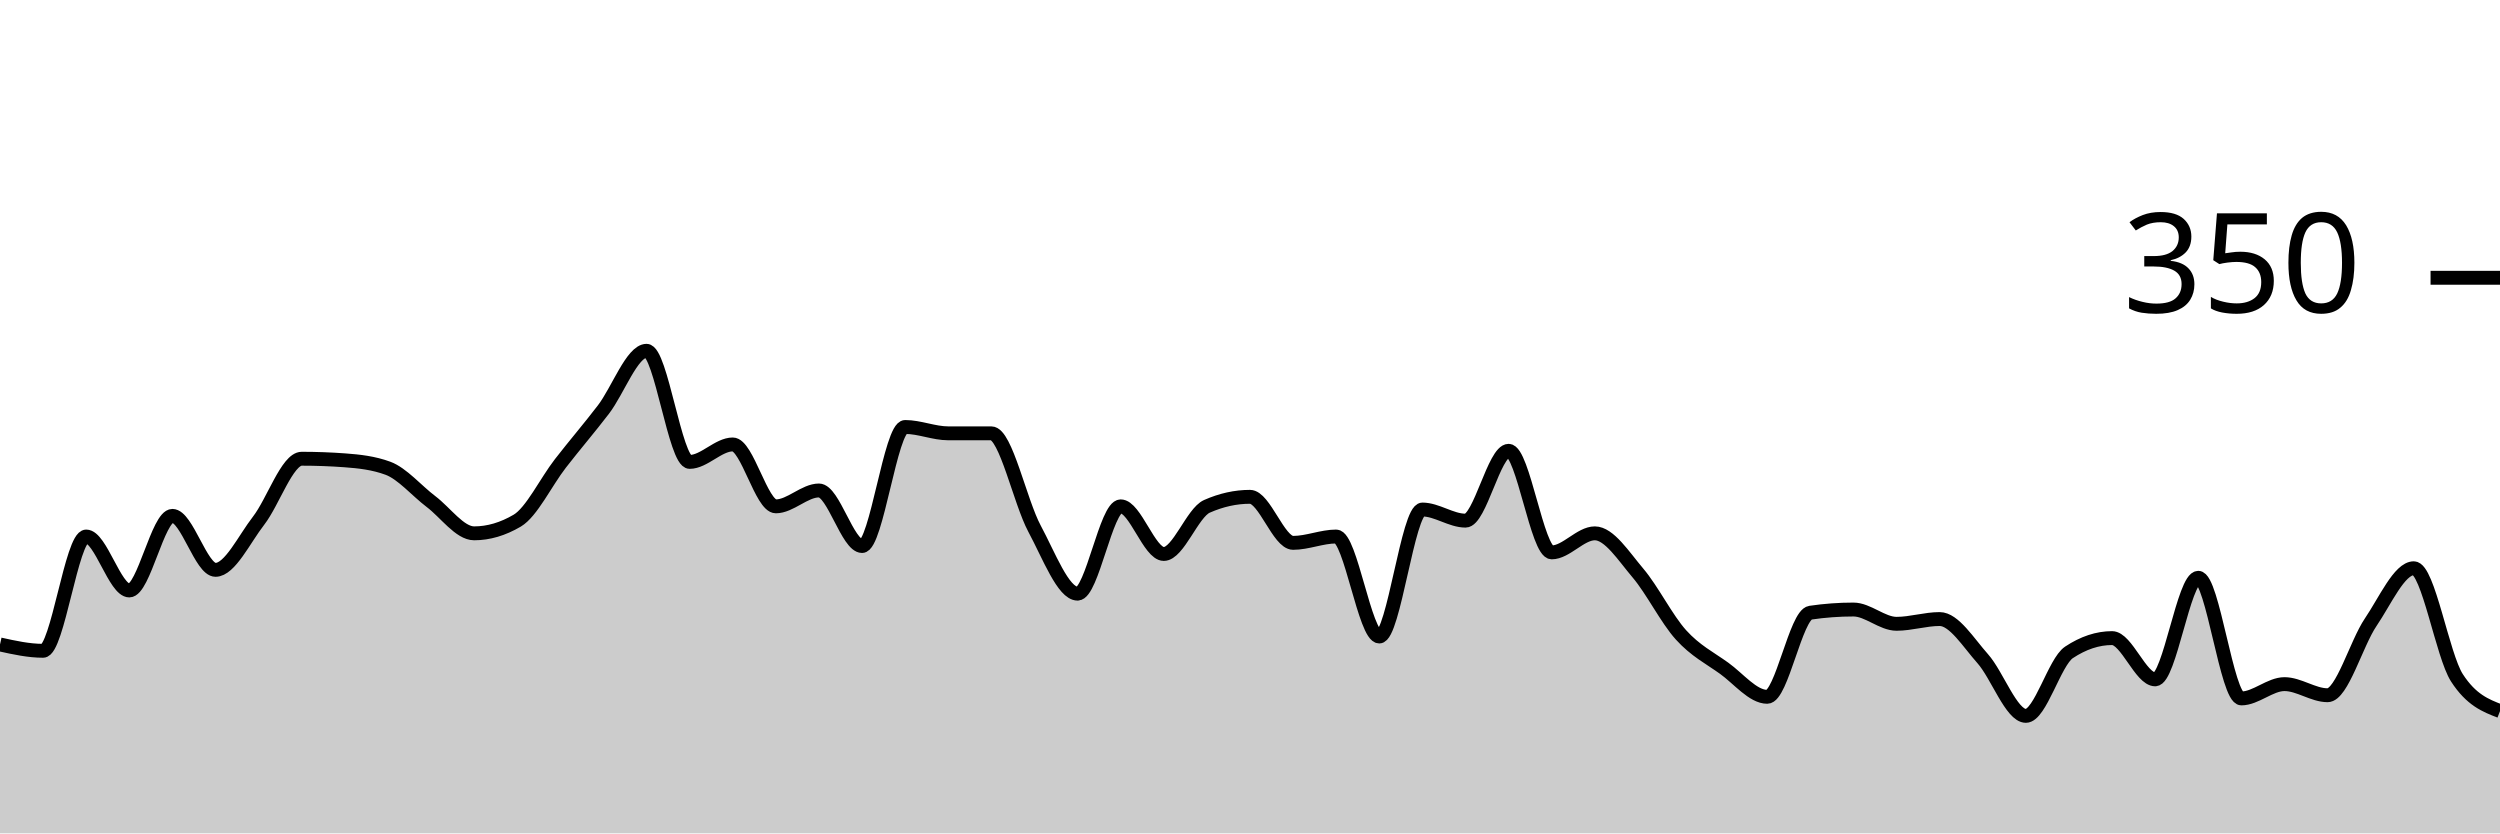
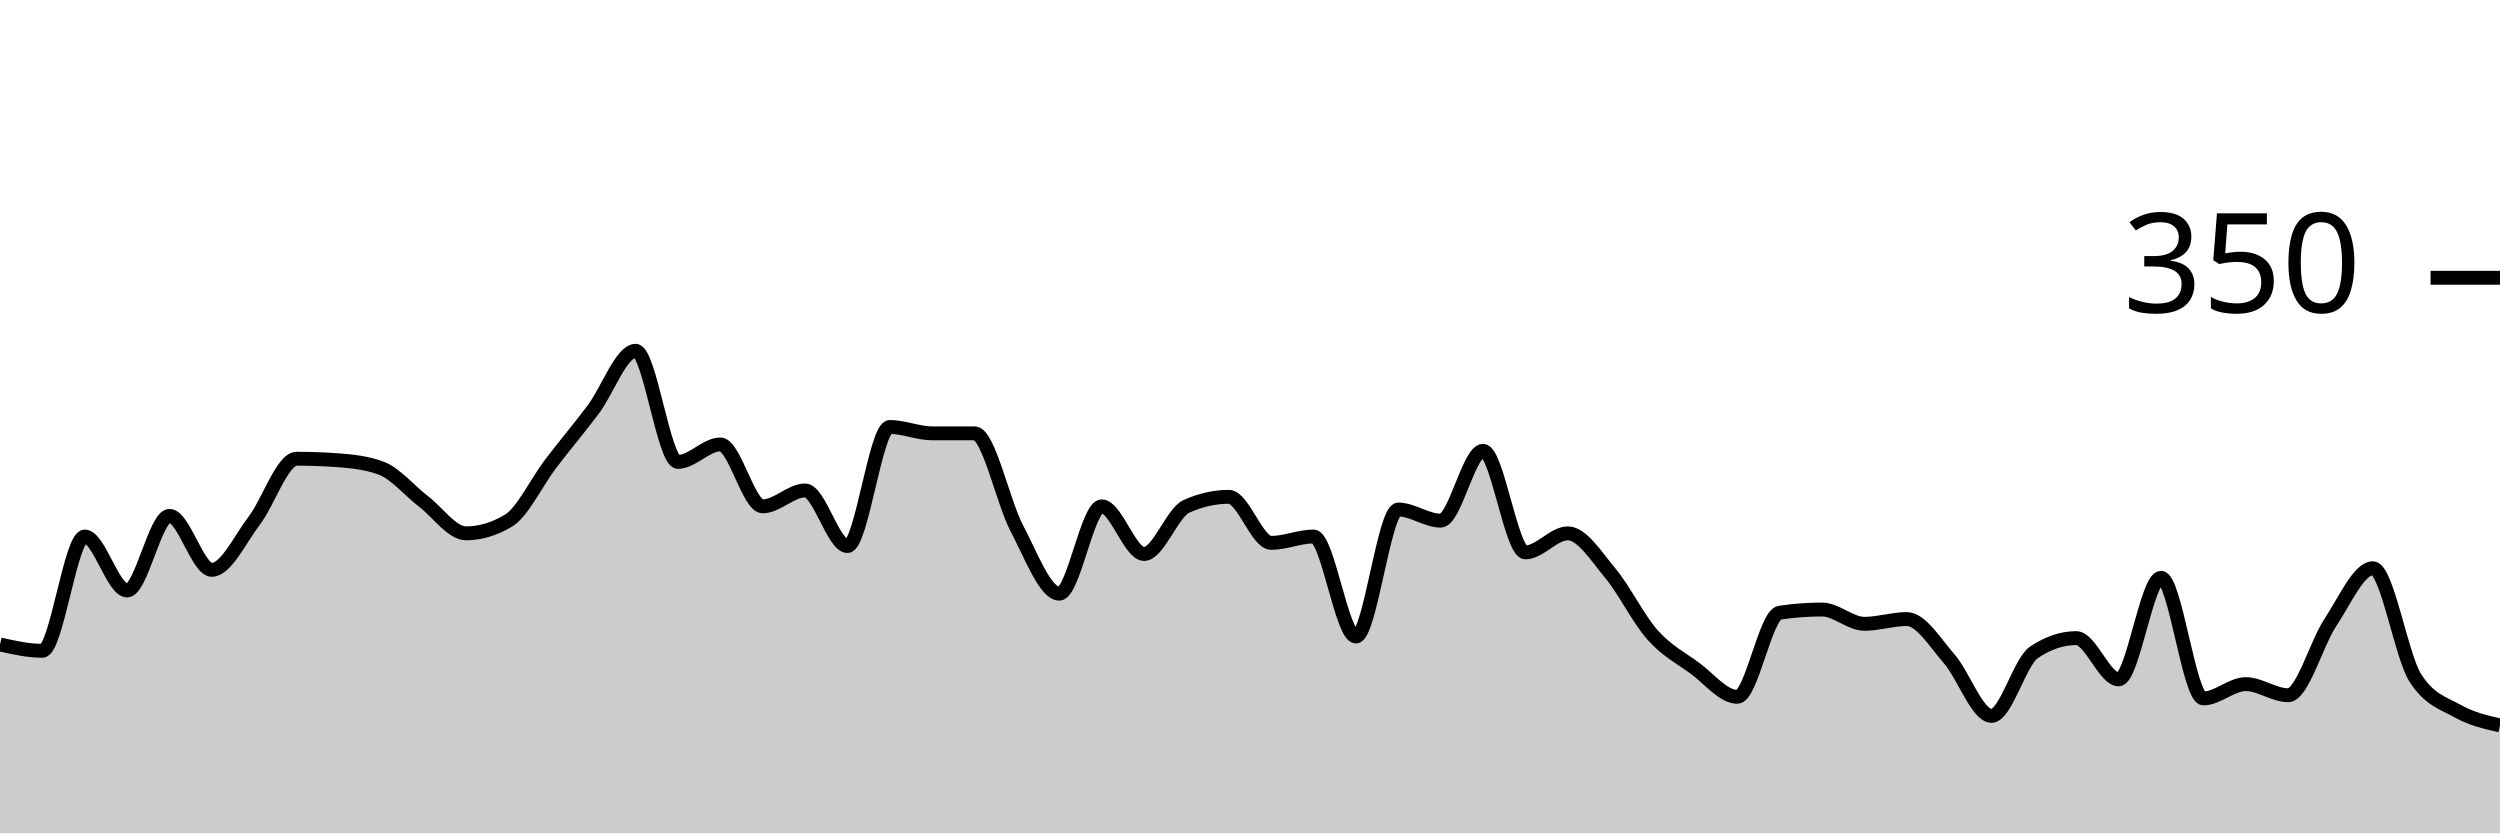
<svg xmlns="http://www.w3.org/2000/svg" viewBox="0 0 180 60">
  <g transform="translate(0,20)">
-     <path class="area" fill="rgba(0, 0, 0, 0.2)" d="M0,26.4C1.034,26.629,2.069,26.857,3.103,26.857C4.138,26.857,5.172,18.629,6.207,18.629C7.241,18.629,8.276,22.514,9.31,22.514C10.345,22.514,11.379,17.143,12.414,17.143C13.448,17.143,14.483,21.029,15.517,21.029C16.552,21.029,17.586,18.819,18.621,17.486C19.655,16.152,20.69,13.029,21.724,13.029C22.759,13.029,23.793,13.067,24.828,13.143C25.862,13.219,26.897,13.333,27.931,13.714C28.966,14.095,30,15.333,31.034,16.114C32.069,16.895,33.103,18.4,34.138,18.4C35.172,18.4,36.207,18.095,37.241,17.486C38.276,16.876,39.31,14.705,40.345,13.371C41.379,12.038,42.414,10.838,43.448,9.486C44.483,8.133,45.517,5.257,46.552,5.257C47.586,5.257,48.621,13.257,49.655,13.257C50.69,13.257,51.724,12,52.759,12C53.793,12,54.828,16.457,55.862,16.457C56.897,16.457,57.931,15.314,58.966,15.314C60,15.314,61.034,19.314,62.069,19.314C63.103,19.314,64.138,10.743,65.172,10.743C66.207,10.743,67.241,11.2,68.276,11.2C69.31,11.2,70.345,11.2,71.379,11.2C72.414,11.2,73.448,16.133,74.483,18.057C75.517,19.981,76.552,22.743,77.586,22.743C78.621,22.743,79.655,16.457,80.69,16.457C81.724,16.457,82.759,19.886,83.793,19.886C84.828,19.886,85.862,16.914,86.897,16.457C87.931,16,88.966,15.771,90,15.771C91.034,15.771,92.069,19.086,93.103,19.086C94.138,19.086,95.172,18.629,96.207,18.629C97.241,18.629,98.276,25.829,99.31,25.829C100.345,25.829,101.379,16.686,102.414,16.686C103.448,16.686,104.483,17.486,105.517,17.486C106.552,17.486,107.586,12.457,108.621,12.457C109.655,12.457,110.69,19.771,111.724,19.771C112.759,19.771,113.793,18.4,114.828,18.4C115.862,18.4,116.897,20.038,117.931,21.257C118.966,22.476,120,24.571,121.034,25.714C122.069,26.857,123.103,27.371,124.138,28.114C125.172,28.857,126.207,30.171,127.241,30.171C128.276,30.171,129.31,24.267,130.345,24.114C131.379,23.962,132.414,23.886,133.448,23.886C134.483,23.886,135.517,24.914,136.552,24.914C137.586,24.914,138.621,24.571,139.655,24.571C140.69,24.571,141.724,26.267,142.759,27.429C143.793,28.59,144.828,31.543,145.862,31.543C146.897,31.543,147.931,27.657,148.966,26.971C150,26.286,151.034,25.943,152.069,25.943C153.103,25.943,154.138,28.914,155.172,28.914C156.207,28.914,157.241,21.6,158.276,21.6C159.31,21.6,160.345,30.286,161.379,30.286C162.414,30.286,163.448,29.257,164.483,29.257C165.517,29.257,166.552,30.057,167.586,30.057C168.621,30.057,169.655,26.324,170.69,24.8C171.724,23.276,172.759,20.914,173.793,20.914C174.828,20.914,175.862,27.2,176.897,28.8C177.931,30.4,178.966,30.8,180,31.2L180,40C178.966,40,177.931,40,176.897,40C175.862,40,174.828,40,173.793,40C172.759,40,171.724,40,170.69,40C169.655,40,168.621,40,167.586,40C166.552,40,165.517,40,164.483,40C163.448,40,162.414,40,161.379,40C160.345,40,159.31,40,158.276,40C157.241,40,156.207,40,155.172,40C154.138,40,153.103,40,152.069,40C151.034,40,150,40,148.966,40C147.931,40,146.897,40,145.862,40C144.828,40,143.793,40,142.759,40C141.724,40,140.69,40,139.655,40C138.621,40,137.586,40,136.552,40C135.517,40,134.483,40,133.448,40C132.414,40,131.379,40,130.345,40C129.31,40,128.276,40,127.241,40C126.207,40,125.172,40,124.138,40C123.103,40,122.069,40,121.034,40C120,40,118.966,40,117.931,40C116.897,40,115.862,40,114.828,40C113.793,40,112.759,40,111.724,40C110.69,40,109.655,40,108.621,40C107.586,40,106.552,40,105.517,40C104.483,40,103.448,40,102.414,40C101.379,40,100.345,40,99.31,40C98.276,40,97.241,40,96.207,40C95.172,40,94.138,40,93.103,40C92.069,40,91.034,40,90,40C88.966,40,87.931,40,86.897,40C85.862,40,84.828,40,83.793,40C82.759,40,81.724,40,80.69,40C79.655,40,78.621,40,77.586,40C76.552,40,75.517,40,74.483,40C73.448,40,72.414,40,71.379,40C70.345,40,69.31,40,68.276,40C67.241,40,66.207,40,65.172,40C64.138,40,63.103,40,62.069,40C61.034,40,60,40,58.966,40C57.931,40,56.897,40,55.862,40C54.828,40,53.793,40,52.759,40C51.724,40,50.69,40,49.655,40C48.621,40,47.586,40,46.552,40C45.517,40,44.483,40,43.448,40C42.414,40,41.379,40,40.345,40C39.31,40,38.276,40,37.241,40C36.207,40,35.172,40,34.138,40C33.103,40,32.069,40,31.034,40C30,40,28.966,40,27.931,40C26.897,40,25.862,40,24.828,40C23.793,40,22.759,40,21.724,40C20.69,40,19.655,40,18.621,40C17.586,40,16.552,40,15.517,40C14.483,40,13.448,40,12.414,40C11.379,40,10.345,40,9.31,40C8.276,40,7.241,40,6.207,40C5.172,40,4.138,40,3.103,40C2.069,40,1.034,40,0,40Z" />
-     <path class="line" stroke="black" fill="none" d="M0,26.4C1.034,26.629,2.069,26.857,3.103,26.857C4.138,26.857,5.172,18.629,6.207,18.629C7.241,18.629,8.276,22.514,9.31,22.514C10.345,22.514,11.379,17.143,12.414,17.143C13.448,17.143,14.483,21.029,15.517,21.029C16.552,21.029,17.586,18.819,18.621,17.486C19.655,16.152,20.69,13.029,21.724,13.029C22.759,13.029,23.793,13.067,24.828,13.143C25.862,13.219,26.897,13.333,27.931,13.714C28.966,14.095,30,15.333,31.034,16.114C32.069,16.895,33.103,18.4,34.138,18.4C35.172,18.4,36.207,18.095,37.241,17.486C38.276,16.876,39.31,14.705,40.345,13.371C41.379,12.038,42.414,10.838,43.448,9.486C44.483,8.133,45.517,5.257,46.552,5.257C47.586,5.257,48.621,13.257,49.655,13.257C50.69,13.257,51.724,12,52.759,12C53.793,12,54.828,16.457,55.862,16.457C56.897,16.457,57.931,15.314,58.966,15.314C60,15.314,61.034,19.314,62.069,19.314C63.103,19.314,64.138,10.743,65.172,10.743C66.207,10.743,67.241,11.2,68.276,11.2C69.31,11.2,70.345,11.2,71.379,11.2C72.414,11.2,73.448,16.133,74.483,18.057C75.517,19.981,76.552,22.743,77.586,22.743C78.621,22.743,79.655,16.457,80.69,16.457C81.724,16.457,82.759,19.886,83.793,19.886C84.828,19.886,85.862,16.914,86.897,16.457C87.931,16,88.966,15.771,90,15.771C91.034,15.771,92.069,19.086,93.103,19.086C94.138,19.086,95.172,18.629,96.207,18.629C97.241,18.629,98.276,25.829,99.31,25.829C100.345,25.829,101.379,16.686,102.414,16.686C103.448,16.686,104.483,17.486,105.517,17.486C106.552,17.486,107.586,12.457,108.621,12.457C109.655,12.457,110.69,19.771,111.724,19.771C112.759,19.771,113.793,18.4,114.828,18.4C115.862,18.4,116.897,20.038,117.931,21.257C118.966,22.476,120,24.571,121.034,25.714C122.069,26.857,123.103,27.371,124.138,28.114C125.172,28.857,126.207,30.171,127.241,30.171C128.276,30.171,129.31,24.267,130.345,24.114C131.379,23.962,132.414,23.886,133.448,23.886C134.483,23.886,135.517,24.914,136.552,24.914C137.586,24.914,138.621,24.571,139.655,24.571C140.69,24.571,141.724,26.267,142.759,27.429C143.793,28.59,144.828,31.543,145.862,31.543C146.897,31.543,147.931,27.657,148.966,26.971C150,26.286,151.034,25.943,152.069,25.943C153.103,25.943,154.138,28.914,155.172,28.914C156.207,28.914,157.241,21.6,158.276,21.6C159.31,21.6,160.345,30.286,161.379,30.286C162.414,30.286,163.448,29.257,164.483,29.257C165.517,29.257,166.552,30.057,167.586,30.057C168.621,30.057,169.655,26.324,170.69,24.8C171.724,23.276,172.759,20.914,173.793,20.914C174.828,20.914,175.862,27.2,176.897,28.8C177.931,30.4,178.966,30.8,180,31.2" />
+     <path class="area" fill="rgba(0, 0, 0, 0.2)" d="M0,26.4C1.017,26.629,2.034,26.857,3.051,26.857C4.068,26.857,5.085,18.629,6.102,18.629C7.119,18.629,8.136,22.514,9.153,22.514C10.169,22.514,11.186,17.143,12.203,17.143C13.22,17.143,14.237,21.029,15.254,21.029C16.271,21.029,17.288,18.819,18.305,17.486C19.322,16.152,20.339,13.029,21.356,13.029C22.373,13.029,23.39,13.067,24.407,13.143C25.424,13.219,26.441,13.333,27.458,13.714C28.475,14.095,29.492,15.333,30.508,16.114C31.525,16.895,32.542,18.4,33.559,18.4C34.576,18.4,35.593,18.095,36.61,17.486C37.627,16.876,38.644,14.705,39.661,13.371C40.678,12.038,41.695,10.838,42.712,9.486C43.729,8.133,44.746,5.257,45.763,5.257C46.78,5.257,47.797,13.257,48.814,13.257C49.831,13.257,50.847,12,51.864,12C52.881,12,53.898,16.457,54.915,16.457C55.932,16.457,56.949,15.314,57.966,15.314C58.983,15.314,60,19.314,61.017,19.314C62.034,19.314,63.051,10.743,64.068,10.743C65.085,10.743,66.102,11.2,67.119,11.2C68.136,11.2,69.153,11.2,70.169,11.2C71.186,11.2,72.203,16.133,73.22,18.057C74.237,19.981,75.254,22.743,76.271,22.743C77.288,22.743,78.305,16.457,79.322,16.457C80.339,16.457,81.356,19.886,82.373,19.886C83.39,19.886,84.407,16.914,85.424,16.457C86.441,16,87.458,15.771,88.475,15.771C89.492,15.771,90.508,19.086,91.525,19.086C92.542,19.086,93.559,18.629,94.576,18.629C95.593,18.629,96.61,25.829,97.627,25.829C98.644,25.829,99.661,16.686,100.678,16.686C101.695,16.686,102.712,17.486,103.729,17.486C104.746,17.486,105.763,12.457,106.78,12.457C107.797,12.457,108.814,19.771,109.831,19.771C110.847,19.771,111.864,18.4,112.881,18.4C113.898,18.4,114.915,20.038,115.932,21.257C116.949,22.476,117.966,24.571,118.983,25.714C120,26.857,121.017,27.371,122.034,28.114C123.051,28.857,124.068,30.171,125.085,30.171C126.102,30.171,127.119,24.267,128.136,24.114C129.153,23.962,130.169,23.886,131.186,23.886C132.203,23.886,133.22,24.914,134.237,24.914C135.254,24.914,136.271,24.571,137.288,24.571C138.305,24.571,139.322,26.267,140.339,27.429C141.356,28.59,142.373,31.543,143.39,31.543C144.407,31.543,145.424,27.657,146.441,26.971C147.458,26.286,148.475,25.943,149.492,25.943C150.508,25.943,151.525,28.914,152.542,28.914C153.559,28.914,154.576,21.6,155.593,21.6C156.61,21.6,157.627,30.286,158.644,30.286C159.661,30.286,160.678,29.257,161.695,29.257C162.712,29.257,163.729,30.057,164.746,30.057C165.763,30.057,166.78,26.324,167.797,24.8C168.814,23.276,169.831,20.914,170.847,20.914C171.864,20.914,172.881,27.2,173.898,28.8C174.915,30.4,175.932,30.629,176.949,31.2C177.966,31.771,178.983,32,180,32.229L180,40C178.983,40,177.966,40,176.949,40C175.932,40,174.915,40,173.898,40C172.881,40,171.864,40,170.847,40C169.831,40,168.814,40,167.797,40C166.78,40,165.763,40,164.746,40C163.729,40,162.712,40,161.695,40C160.678,40,159.661,40,158.644,40C157.627,40,156.61,40,155.593,40C154.576,40,153.559,40,152.542,40C151.525,40,150.508,40,149.492,40C148.475,40,147.458,40,146.441,40C145.424,40,144.407,40,143.39,40C142.373,40,141.356,40,140.339,40C139.322,40,138.305,40,137.288,40C136.271,40,135.254,40,134.237,40C133.22,40,132.203,40,131.186,40C130.169,40,129.153,40,128.136,40C127.119,40,126.102,40,125.085,40C124.068,40,123.051,40,122.034,40C121.017,40,120,40,118.983,40C117.966,40,116.949,40,115.932,40C114.915,40,113.898,40,112.881,40C111.864,40,110.847,40,109.831,40C108.814,40,107.797,40,106.78,40C105.763,40,104.746,40,103.729,40C102.712,40,101.695,40,100.678,40C99.661,40,98.644,40,97.627,40C96.61,40,95.593,40,94.576,40C93.559,40,92.542,40,91.525,40C90.508,40,89.492,40,88.475,40C87.458,40,86.441,40,85.424,40C84.407,40,83.39,40,82.373,40C81.356,40,80.339,40,79.322,40C78.305,40,77.288,40,76.271,40C75.254,40,74.237,40,73.22,40C72.203,40,71.186,40,70.169,40C69.153,40,68.136,40,67.119,40C66.102,40,65.085,40,64.068,40C63.051,40,62.034,40,61.017,40C60,40,58.983,40,57.966,40C56.949,40,55.932,40,54.915,40C53.898,40,52.881,40,51.864,40C50.847,40,49.831,40,48.814,40C47.797,40,46.78,40,45.763,40C44.746,40,43.729,40,42.712,40C41.695,40,40.678,40,39.661,40C38.644,40,37.627,40,36.61,40C35.593,40,34.576,40,33.559,40C32.542,40,31.525,40,30.508,40C29.492,40,28.475,40,27.458,40C26.441,40,25.424,40,24.407,40C23.39,40,22.373,40,21.356,40C20.339,40,19.322,40,18.305,40C17.288,40,16.271,40,15.254,40C14.237,40,13.22,40,12.203,40C11.186,40,10.169,40,9.153,40C8.136,40,7.119,40,6.102,40C5.085,40,4.068,40,3.051,40C2.034,40,1.017,40,0,40Z" />
+     <path class="line" stroke="black" fill="none" d="M0,26.4C1.017,26.629,2.034,26.857,3.051,26.857C4.068,26.857,5.085,18.629,6.102,18.629C7.119,18.629,8.136,22.514,9.153,22.514C10.169,22.514,11.186,17.143,12.203,17.143C13.22,17.143,14.237,21.029,15.254,21.029C16.271,21.029,17.288,18.819,18.305,17.486C19.322,16.152,20.339,13.029,21.356,13.029C22.373,13.029,23.39,13.067,24.407,13.143C25.424,13.219,26.441,13.333,27.458,13.714C28.475,14.095,29.492,15.333,30.508,16.114C31.525,16.895,32.542,18.4,33.559,18.4C34.576,18.4,35.593,18.095,36.61,17.486C37.627,16.876,38.644,14.705,39.661,13.371C40.678,12.038,41.695,10.838,42.712,9.486C43.729,8.133,44.746,5.257,45.763,5.257C46.78,5.257,47.797,13.257,48.814,13.257C49.831,13.257,50.847,12,51.864,12C52.881,12,53.898,16.457,54.915,16.457C55.932,16.457,56.949,15.314,57.966,15.314C58.983,15.314,60,19.314,61.017,19.314C62.034,19.314,63.051,10.743,64.068,10.743C65.085,10.743,66.102,11.2,67.119,11.2C68.136,11.2,69.153,11.2,70.169,11.2C71.186,11.2,72.203,16.133,73.22,18.057C74.237,19.981,75.254,22.743,76.271,22.743C77.288,22.743,78.305,16.457,79.322,16.457C80.339,16.457,81.356,19.886,82.373,19.886C83.39,19.886,84.407,16.914,85.424,16.457C86.441,16,87.458,15.771,88.475,15.771C89.492,15.771,90.508,19.086,91.525,19.086C92.542,19.086,93.559,18.629,94.576,18.629C95.593,18.629,96.61,25.829,97.627,25.829C98.644,25.829,99.661,16.686,100.678,16.686C101.695,16.686,102.712,17.486,103.729,17.486C104.746,17.486,105.763,12.457,106.78,12.457C107.797,12.457,108.814,19.771,109.831,19.771C110.847,19.771,111.864,18.4,112.881,18.4C113.898,18.4,114.915,20.038,115.932,21.257C116.949,22.476,117.966,24.571,118.983,25.714C120,26.857,121.017,27.371,122.034,28.114C123.051,28.857,124.068,30.171,125.085,30.171C126.102,30.171,127.119,24.267,128.136,24.114C129.153,23.962,130.169,23.886,131.186,23.886C132.203,23.886,133.22,24.914,134.237,24.914C135.254,24.914,136.271,24.571,137.288,24.571C138.305,24.571,139.322,26.267,140.339,27.429C141.356,28.59,142.373,31.543,143.39,31.543C144.407,31.543,145.424,27.657,146.441,26.971C147.458,26.286,148.475,25.943,149.492,25.943C150.508,25.943,151.525,28.914,152.542,28.914C153.559,28.914,154.576,21.6,155.593,21.6C156.61,21.6,157.627,30.286,158.644,30.286C159.661,30.286,160.678,29.257,161.695,29.257C162.712,29.257,163.729,30.057,164.746,30.057C165.763,30.057,166.78,26.324,167.797,24.8C168.814,23.276,169.831,20.914,170.847,20.914C171.864,20.914,172.881,27.2,173.898,28.8C174.915,30.4,175.932,30.629,176.949,31.2C177.966,31.771,178.983,32,180,32.229" />
    <path class="axis-ceiling" stroke-width="1" stroke="black" fill="none" d="M175,0L180,0" />
    <text class="axis-ceiling-label" font-family="sans-serif" text-anchor="end" font-size="10px" x="170" y="2.5">350</text>
  </g>
</svg>
